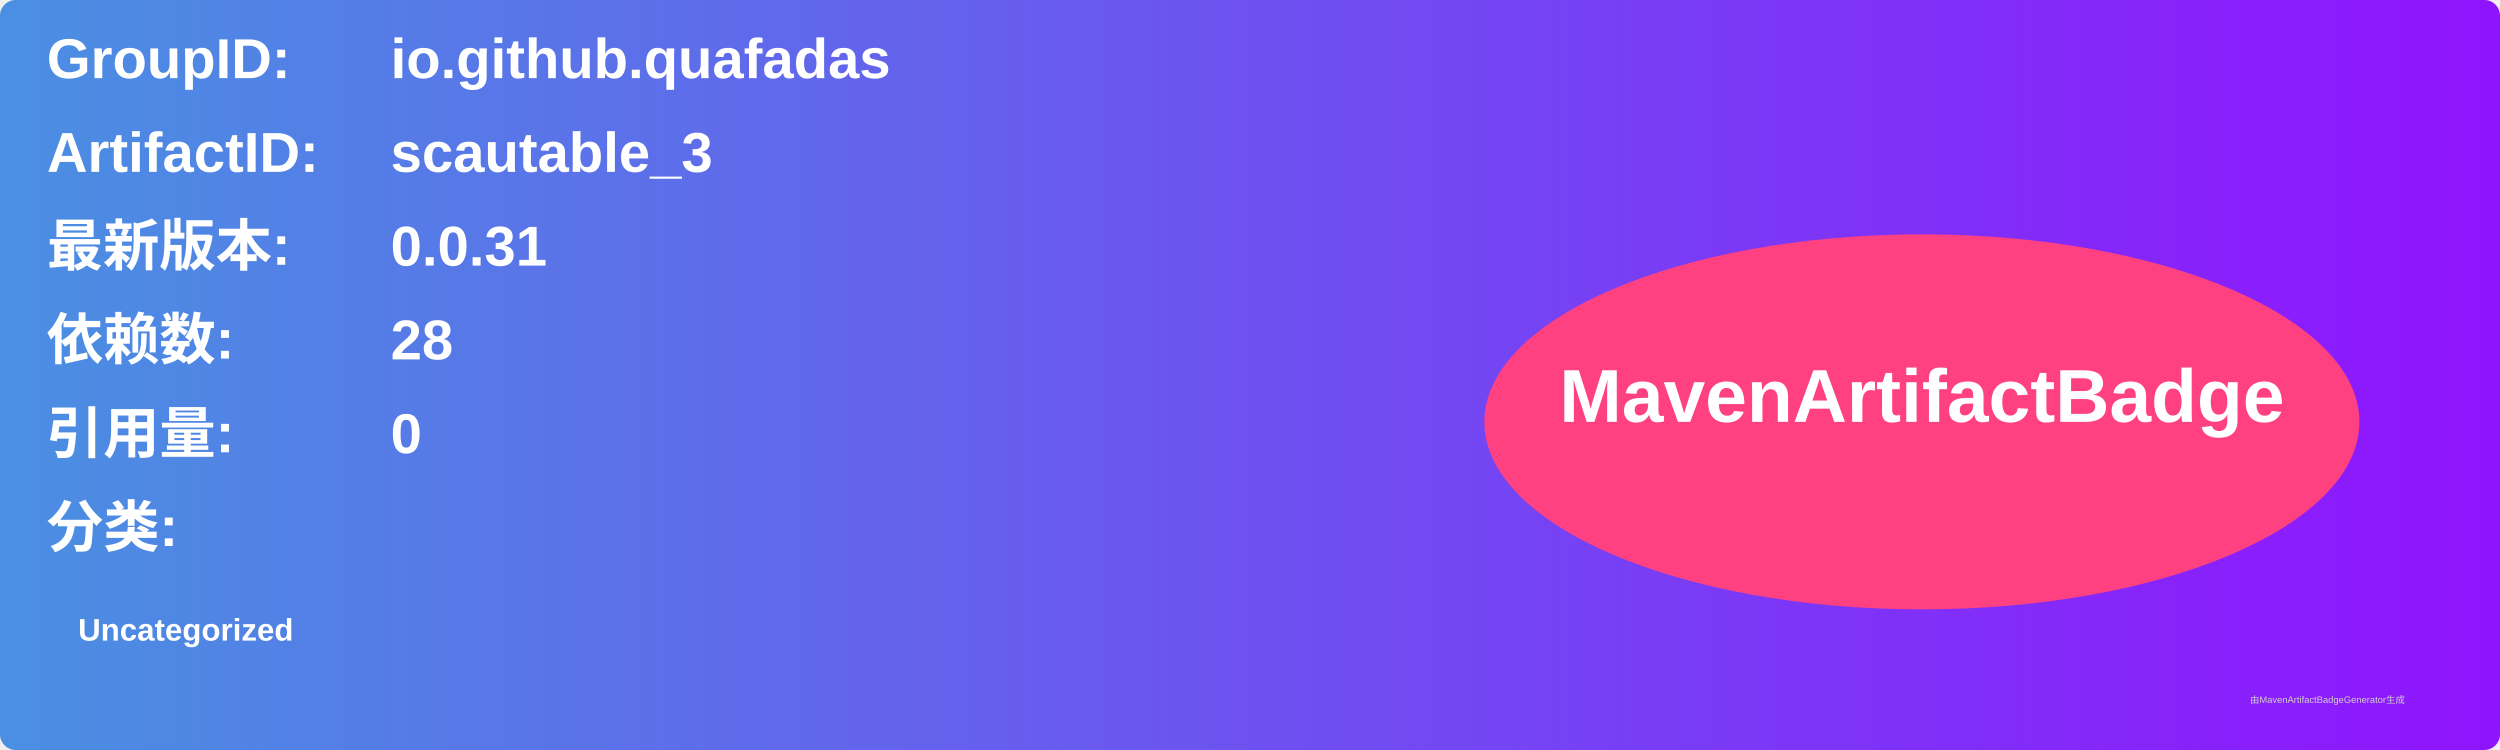
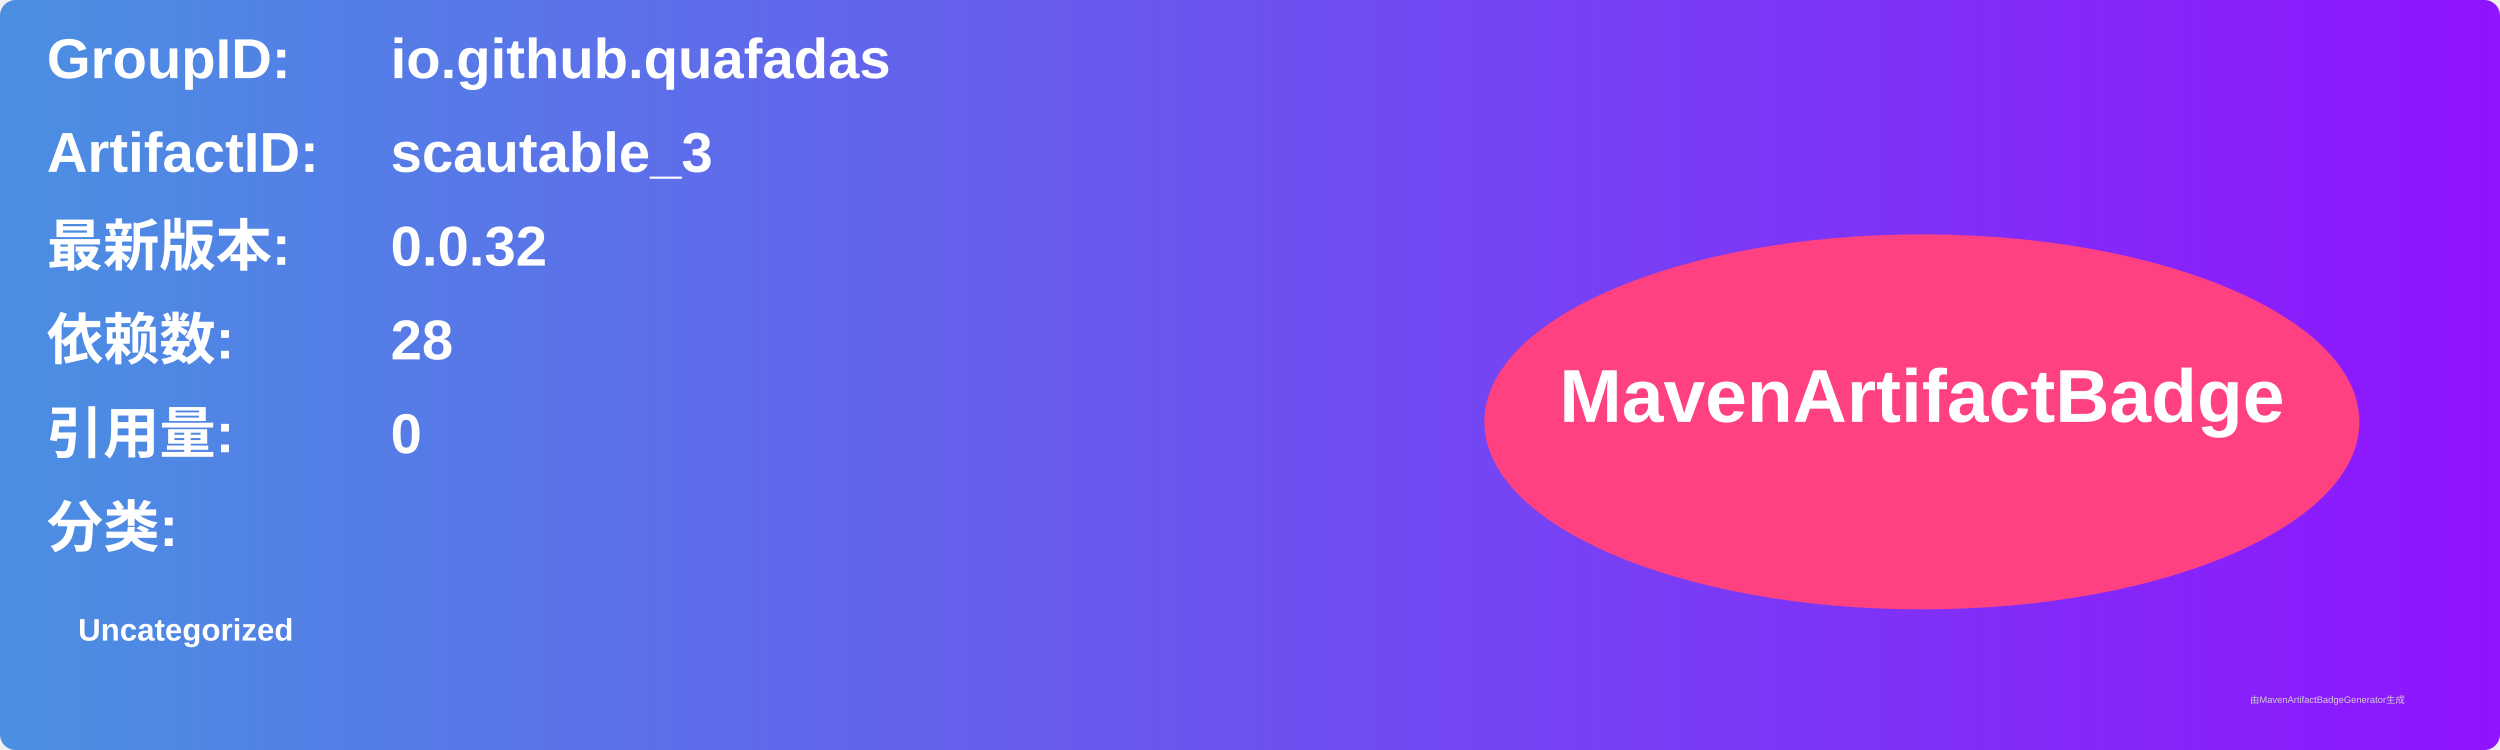
<svg xmlns="http://www.w3.org/2000/svg" width="800" height="240" viewBox="0 0 800 240">
  <linearGradient id="grad" x1="0%" y1="0%" x2="100%" y2="0%">
    <stop offset="0%" stop-color="#4a90e2" />
    <stop offset="100%" stop-color="#9013fe" />
  </linearGradient>
  <rect width="100%" height="100%" rx="5" ry="5" fill="url(#grad)" />
  <g transform="translate(15, 15)">
    <text x="0" y="10" font-family="Arial" font-size="18" fill="white" font-weight="bold" width="260">GroupID:</text>
    <text x="110" y="10" font-family="Arial" font-size="18" fill="white" font-weight="bold" width="460">io.github.quafadas</text>
    <text x="0" y="40" font-family="Arial" font-size="18" fill="white" font-weight="bold" width="260">ArtifactID:</text>
    <text x="110" y="40" font-family="Arial" font-size="18" fill="white" font-weight="bold" width="460">scautable_3</text>
    <text x="0" y="70" font-family="Arial" font-size="18" fill="white" font-weight="bold">最新版本:</text>
    <text x="110" y="70" font-family="Arial" font-size="18" fill="white" font-weight="bold">
-       <tspan font-weight="bold">0.0.31</tspan>
+       <tspan font-weight="bold">0.0.32</tspan>
    </text>
    <text x="0" y="100" font-family="Arial" font-size="18" fill="white" font-weight="bold">依赖数: </text>
    <text x="110" y="100" font-family="Arial" font-size="18" fill="white">
      <tspan font-weight="bold">28</tspan>
    </text>
    <text x="0" y="130" font-family="Arial" font-size="18" fill="white" font-weight="bold">引用量: </text>
    <text x="110" y="130" font-family="Arial" font-size="18" fill="white">
      <tspan font-weight="bold">0</tspan>
    </text>
    <text x="0" y="160" font-family="Arial" font-size="18" fill="white" font-weight="bold">分类:</text>
    <text x="10" y="190" font-family="Arial" font-size="10" fill="white">
      <tspan font-weight="bold">Uncategorized</tspan>
    </text>
    <ellipse cx="600" cy="120" rx="140" ry="60" fill="#ff4081" />
    <text x="600" y="120" text-anchor="middle" font-family="Arial" font-size="24" fill="white" font-weight="bold">MavenArtifactBadge</text>
  </g>
  <text x="720" y="225" font-family="Arial" font-size="3" fill="#d0d0d0">由MavenArtifactBadgeGenerator生成</text>
</svg>
